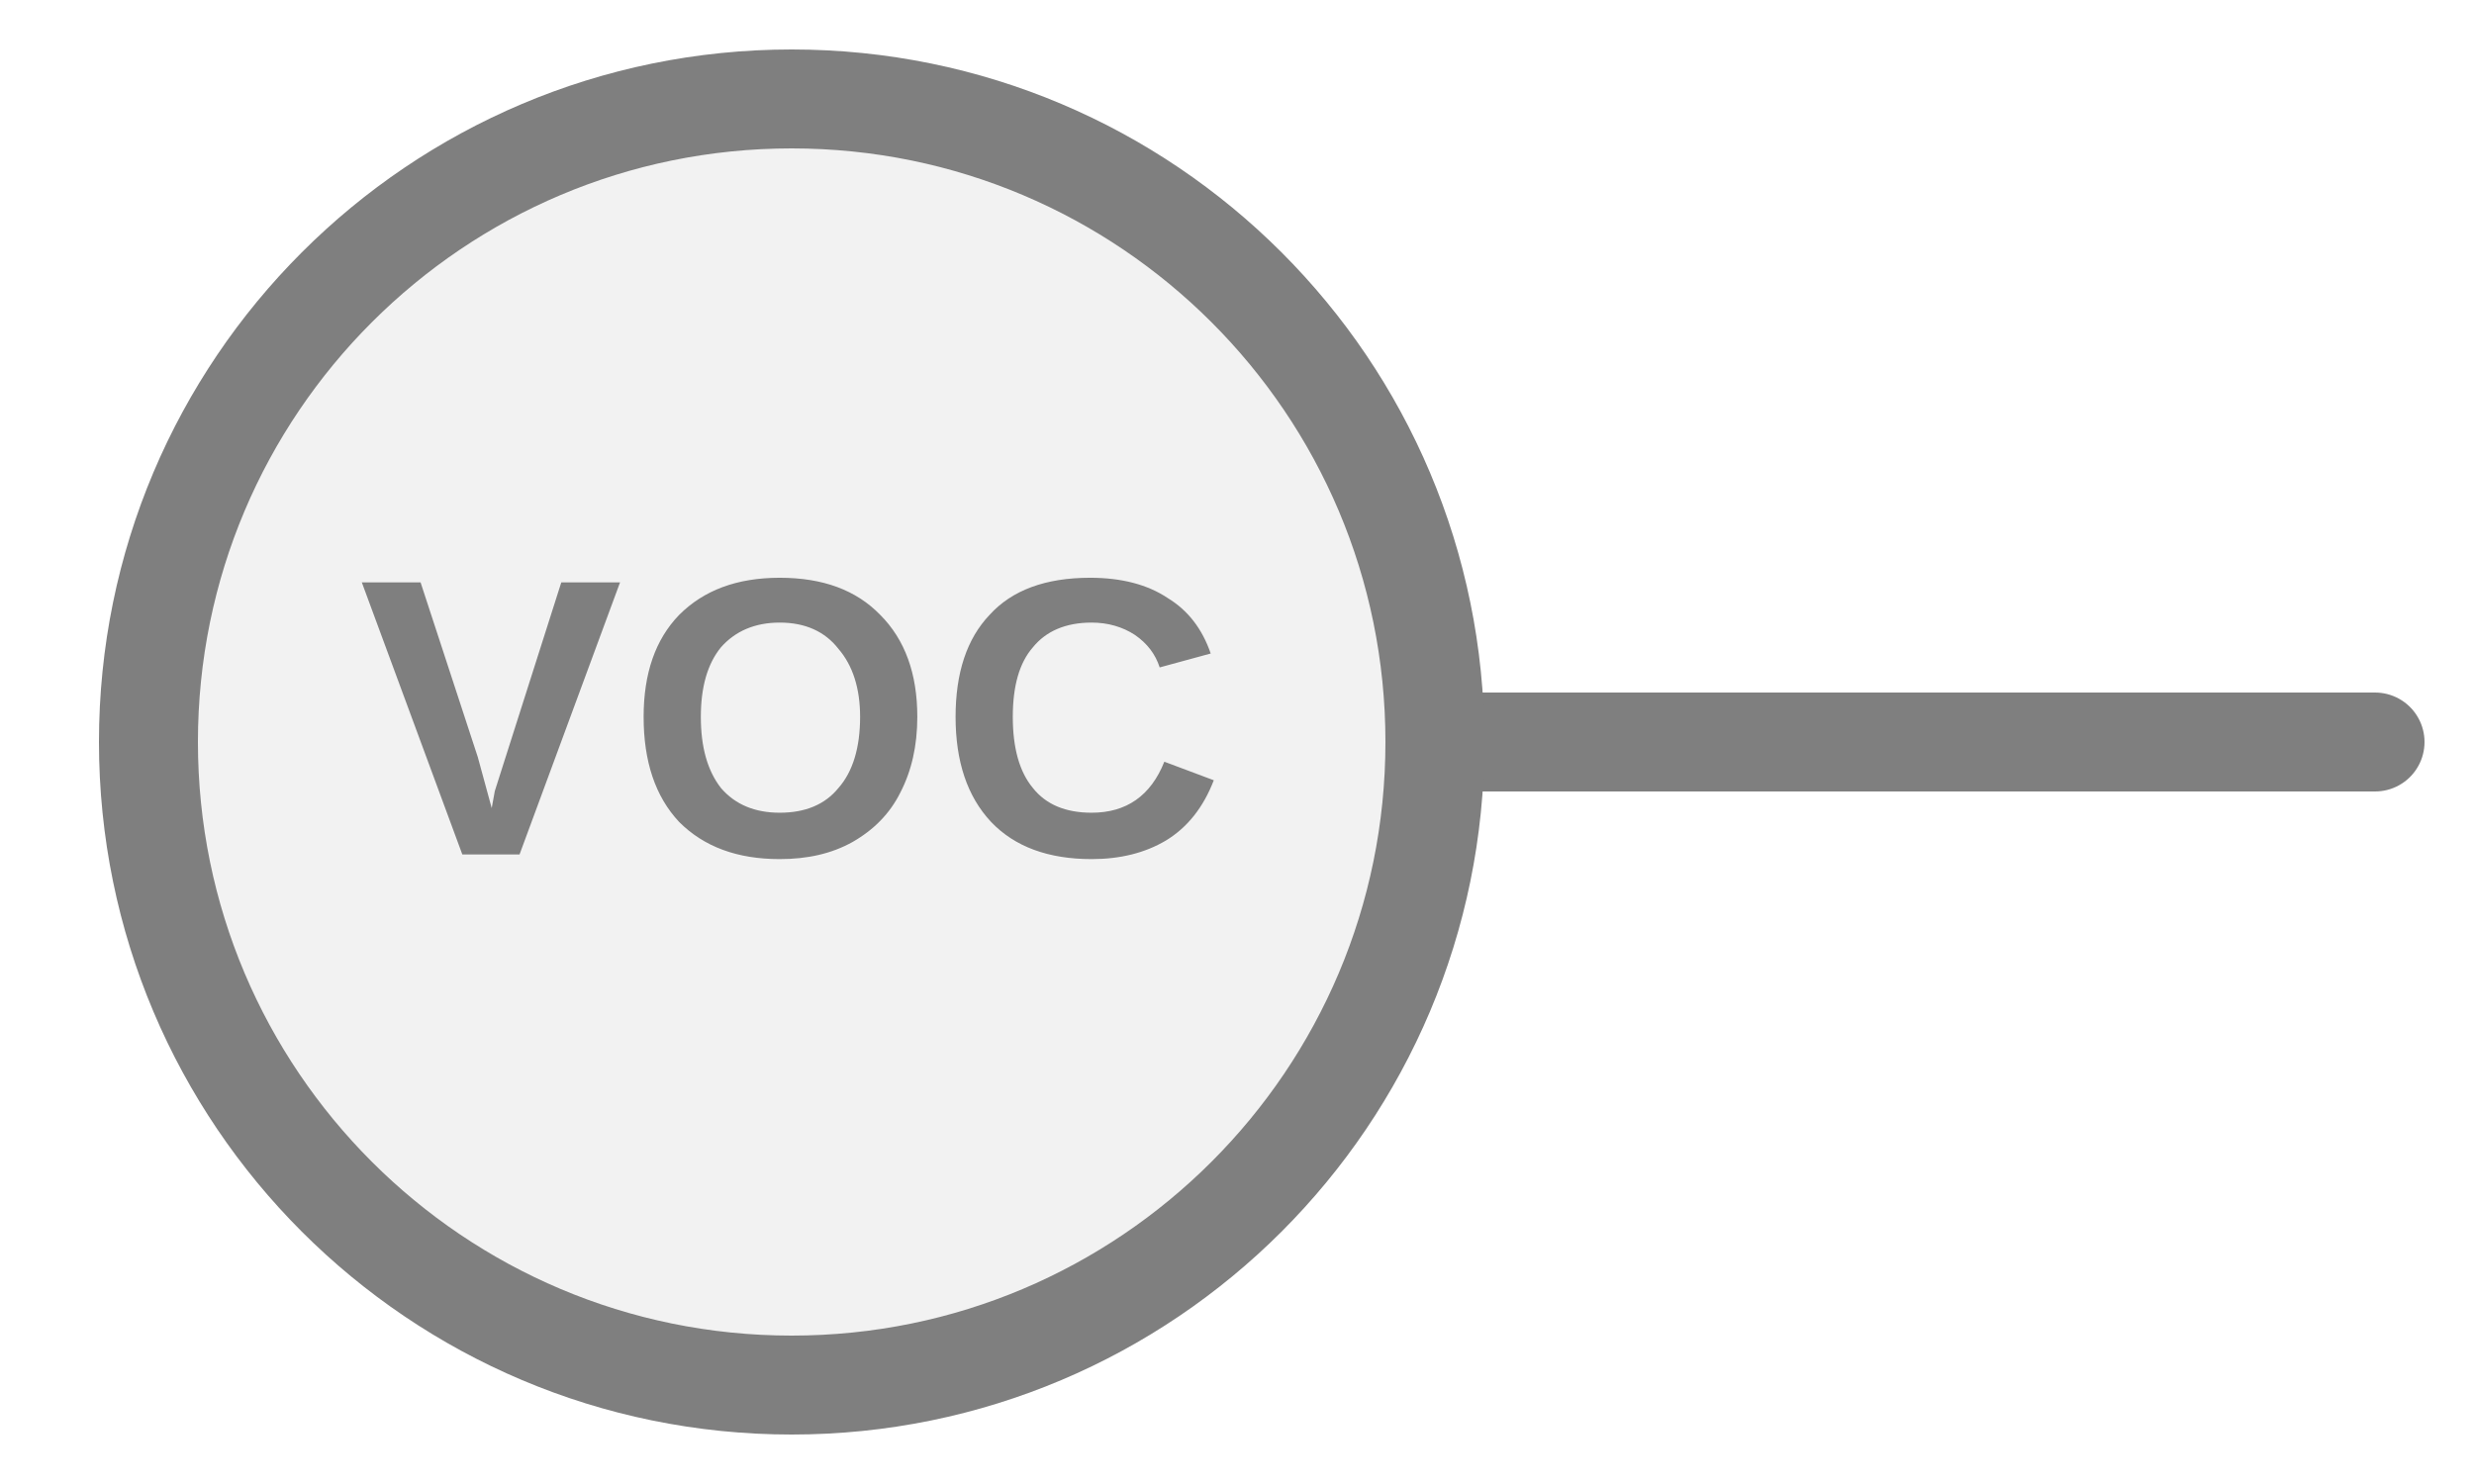
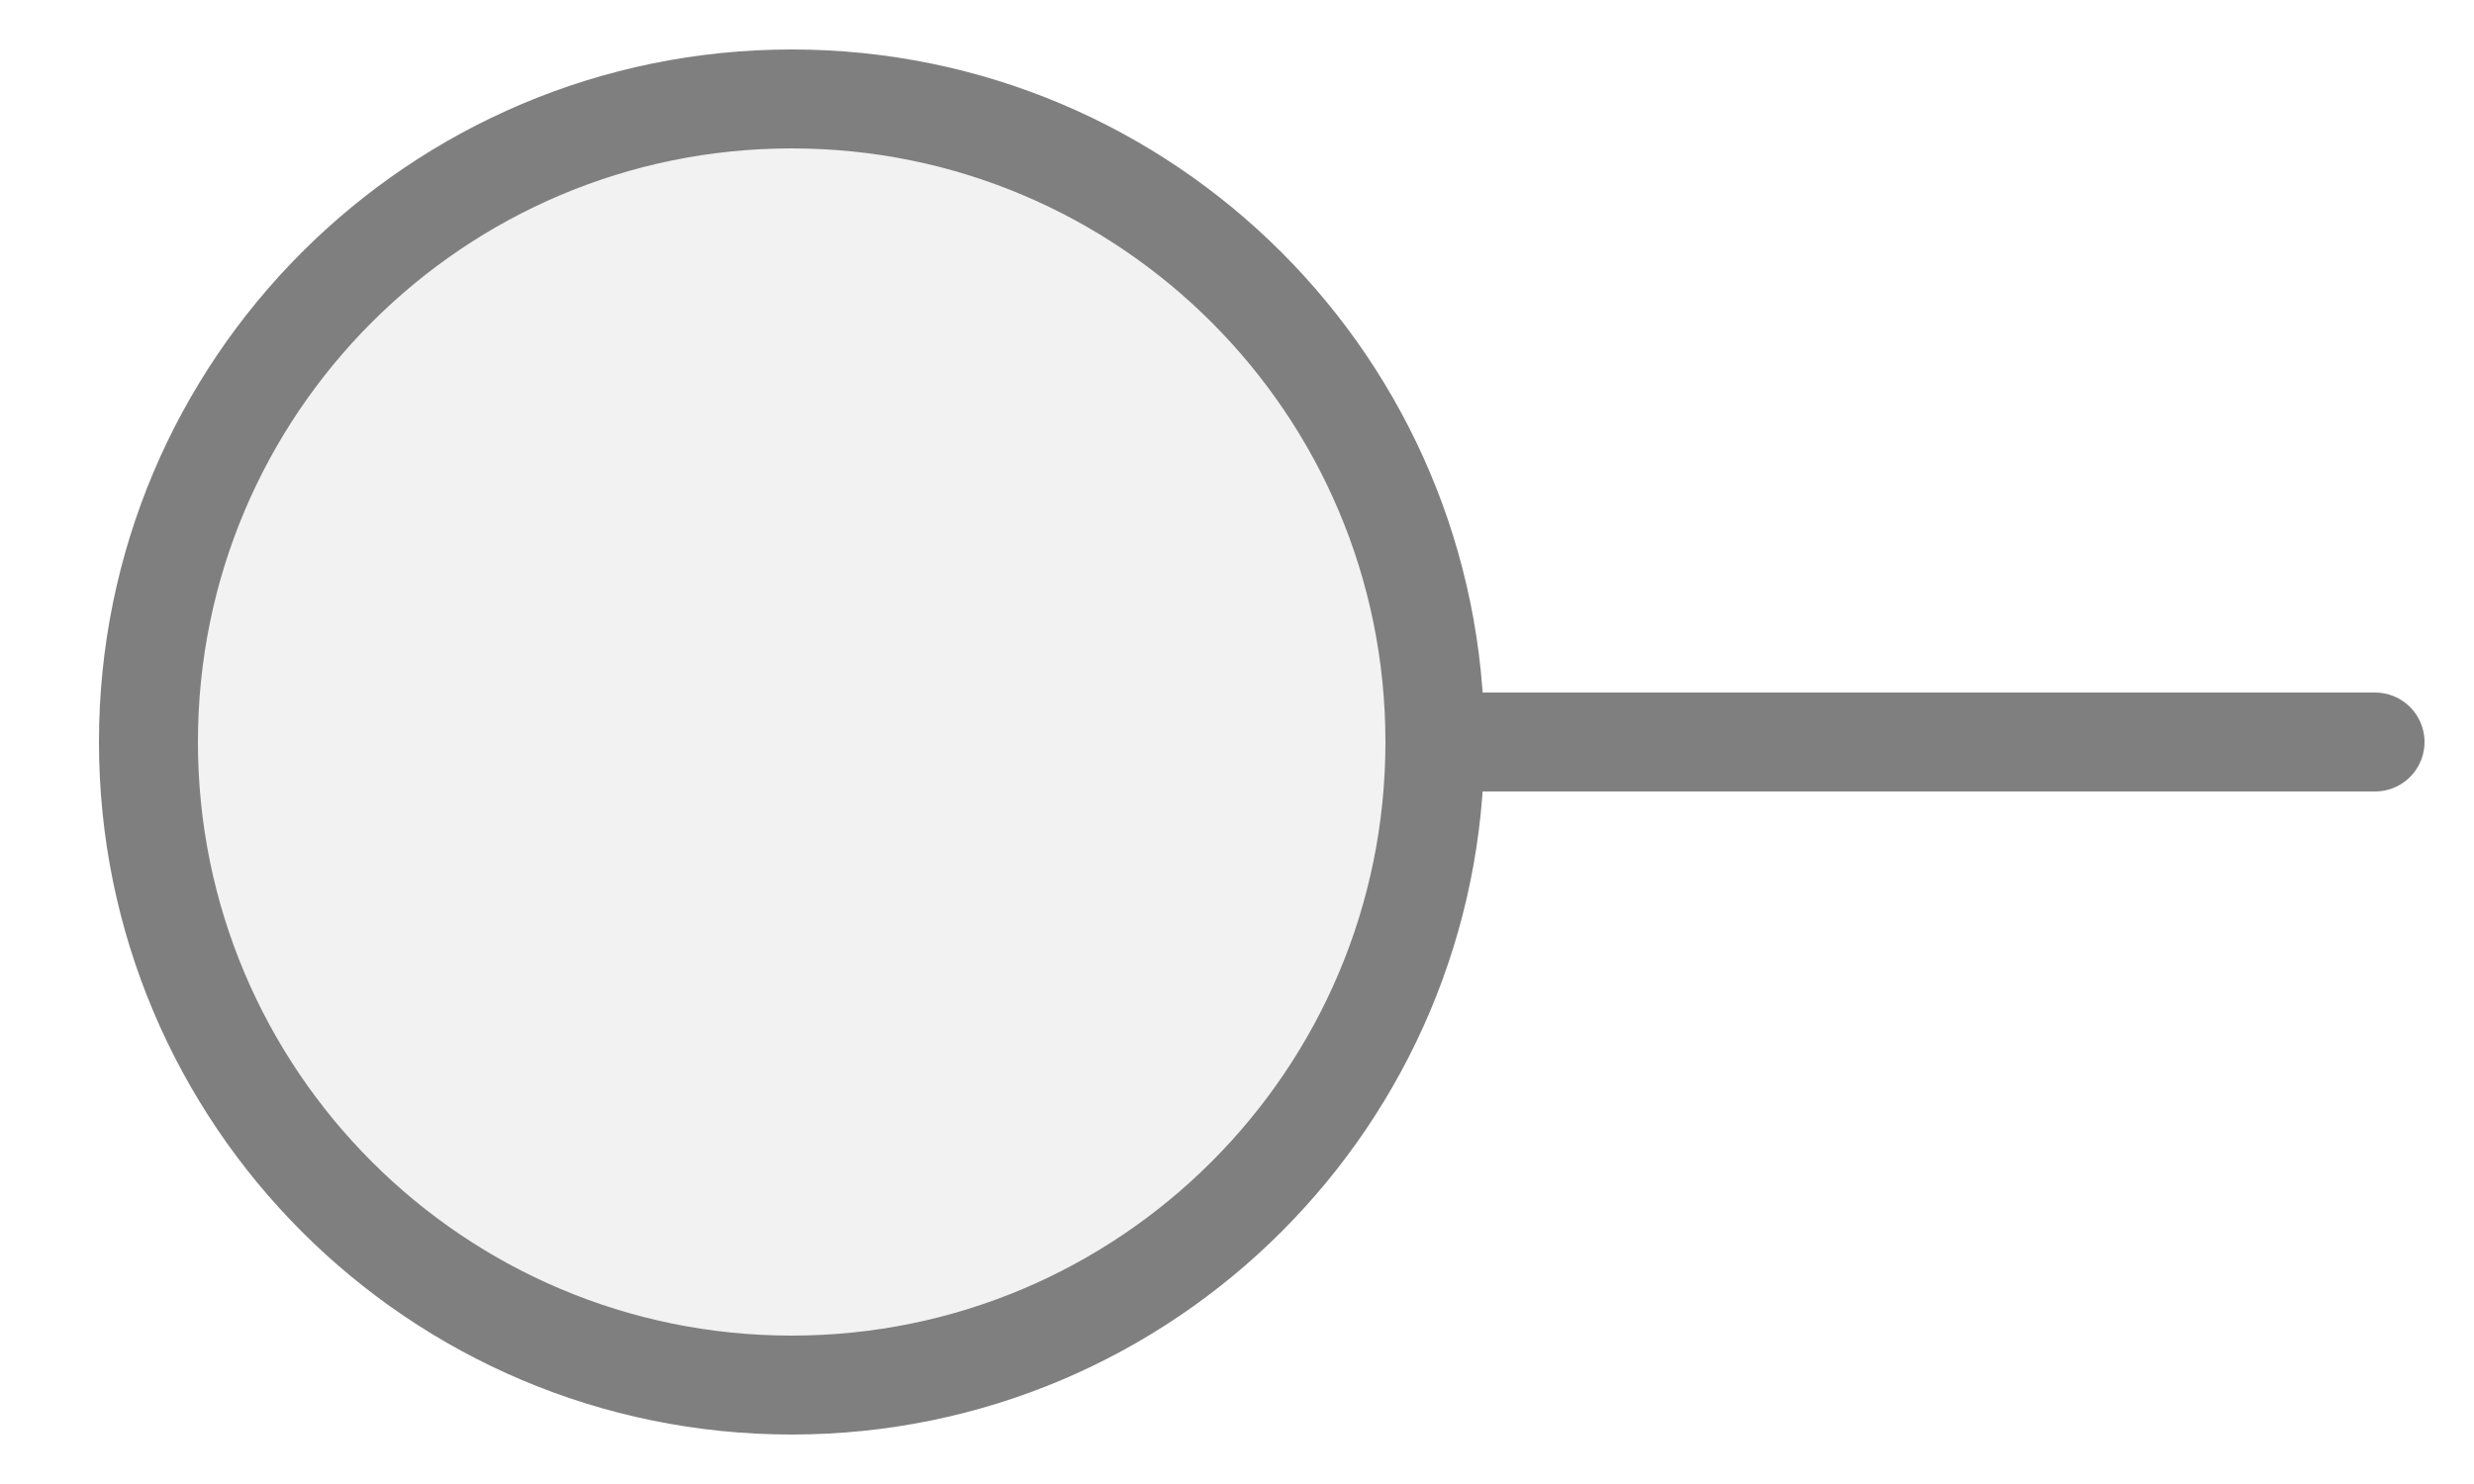
<svg xmlns="http://www.w3.org/2000/svg" width="25px" height="15px" viewBox="0 0 25 15">
  <line x1="24" y1="7.5" x2="14.5" y2="7.5" stroke="#7f7f7f" stroke-width="1" stroke-linecap="round" />
  <circle cx="8" cy="7.5" r="6.5" fill="#f2f2f2" stroke="#7f7f7f" stroke-width="1" />
-   <text x="8" y="7.5" fill="#7f7f7f" font-family="Arial, Helvetica, sans-serif" font-size="4px" font-style="normal" font-weight="600" letter-spacing="0.01em" text-anchor="middle" dominant-baseline="middle">VOC</text>
</svg>
